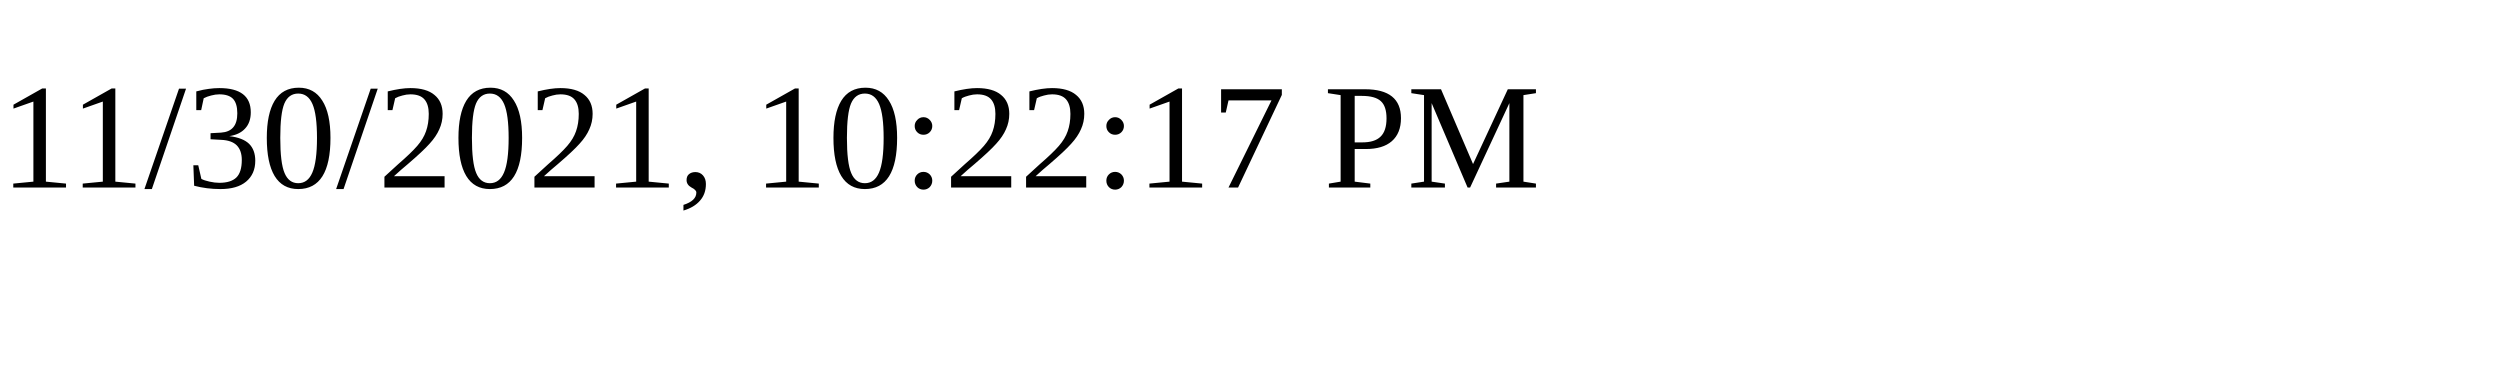
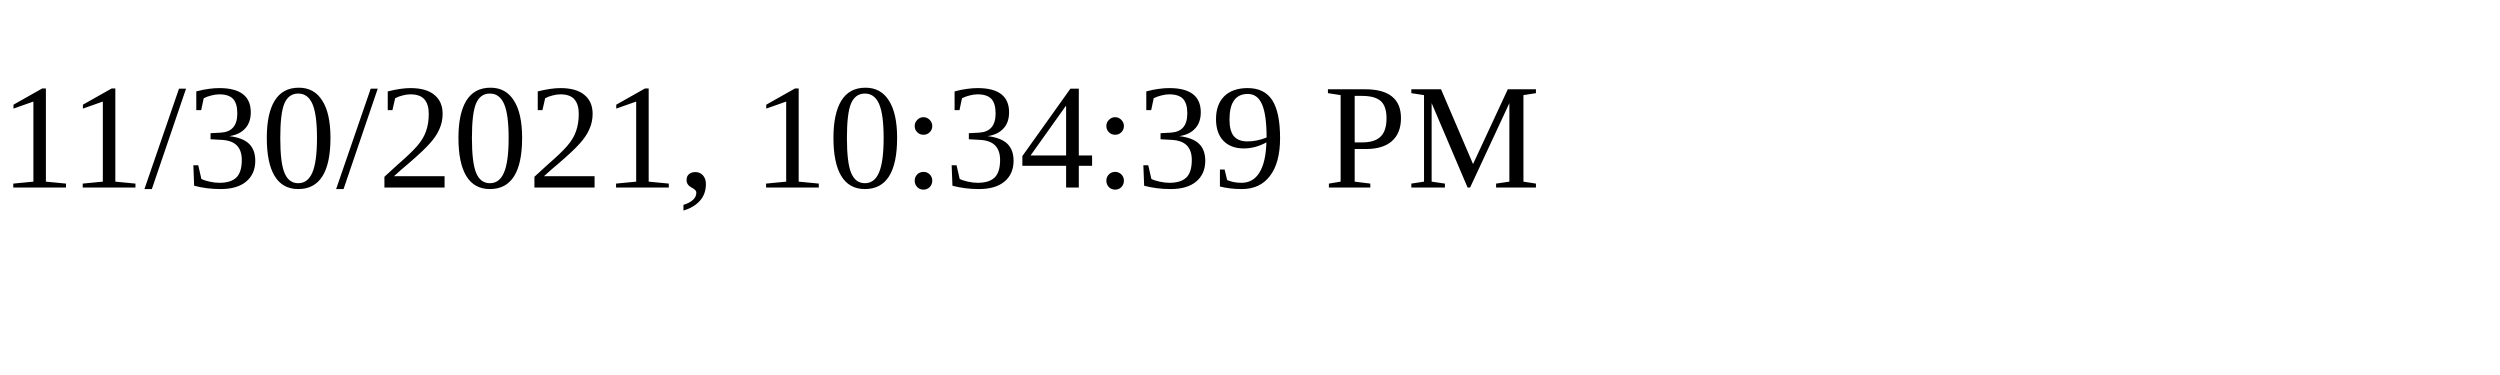
<svg xmlns="http://www.w3.org/2000/svg" height="30" width="200">
-   <text x="0" y="15">11/30/2021, 10:22:17 PM</text>
+   <text x="0" y="15">11/30/2021, 10:34:39 PM</text>
</svg>
